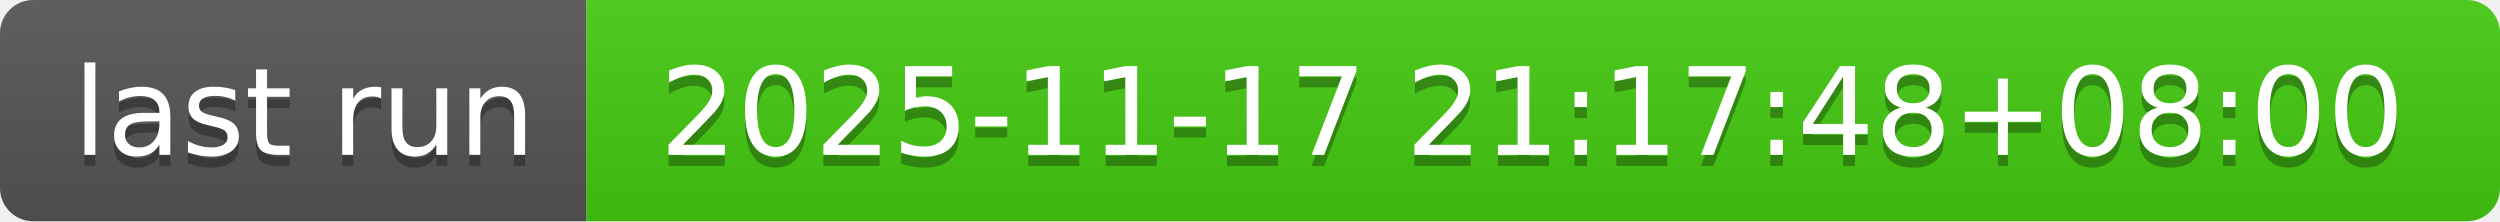
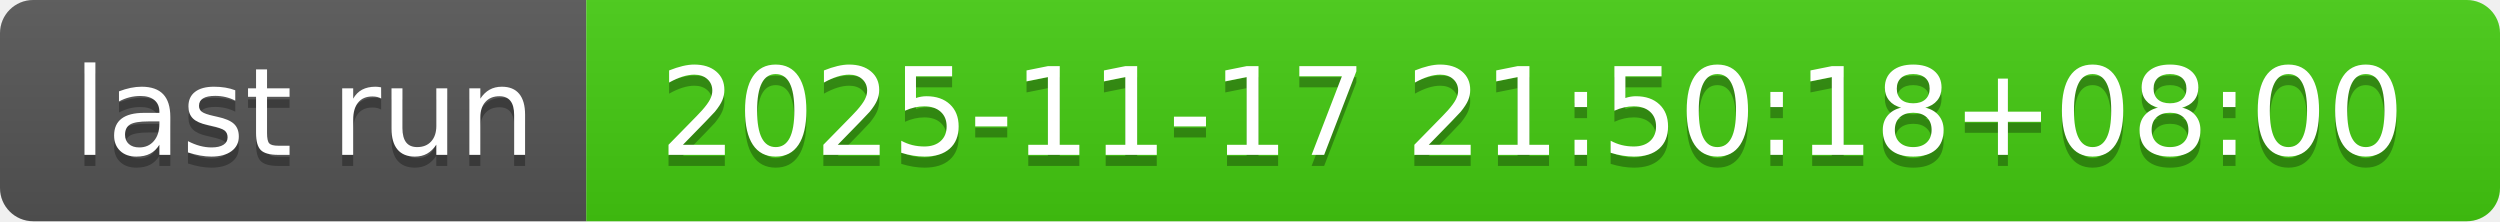
- <svg xmlns="http://www.w3.org/2000/svg" width="226" height="20" role="img" aria-label="last run: 2025-11-17 21:17:48+08:00">
+ <svg xmlns="http://www.w3.org/2000/svg" width="226" height="20" role="img" aria-label="last run: 2025-11-17 21:50:18+08:00">
  <linearGradient id="s" x2="0" y2="100%">
    <stop offset="0" stop-color="#bbb" stop-opacity=".1" />
    <stop offset="1" stop-opacity=".1" />
  </linearGradient>
  <clipPath id="r">
    <rect width="226" height="20" rx="3" fill="#fff" />
  </clipPath>
  <g clip-path="url(#r)">
    <rect width="53" height="20" fill="#555" />
    <rect x="53" width="173" height="20" fill="#4c1" />
    <rect width="226" height="20" fill="url(#s)" />
  </g>
  <g fill="#fff" text-anchor="middle" font-family="Verdana,Geneva,DejaVu Sans,sans-serif" text-rendering="geometricPrecision" font-size="110">
    <text aria-hidden="true" x="275" y="150" fill="#010101" fill-opacity=".3" transform="scale(.1)" textLength="430">last run</text>
    <text x="275" y="140" transform="scale(.1)" fill="#fff" textLength="430">last run</text>
-     <text aria-hidden="true" x="1385" y="150" fill="#010101" fill-opacity=".3" transform="scale(.1)" textLength="1630">2025-11-17 21:17:48+08:00</text>
-     <text x="1385" y="140" transform="scale(.1)" fill="#fff" textLength="1630">2025-11-17 21:17:48+08:00</text>
+     <text aria-hidden="true" x="1385" y="150" fill="#010101" fill-opacity=".3" transform="scale(.1)" textLength="1630">2025-11-17 21:50:18+08:00</text>
+     <text x="1385" y="140" transform="scale(.1)" fill="#fff" textLength="1630">2025-11-17 21:50:18+08:00</text>
  </g>
</svg>
